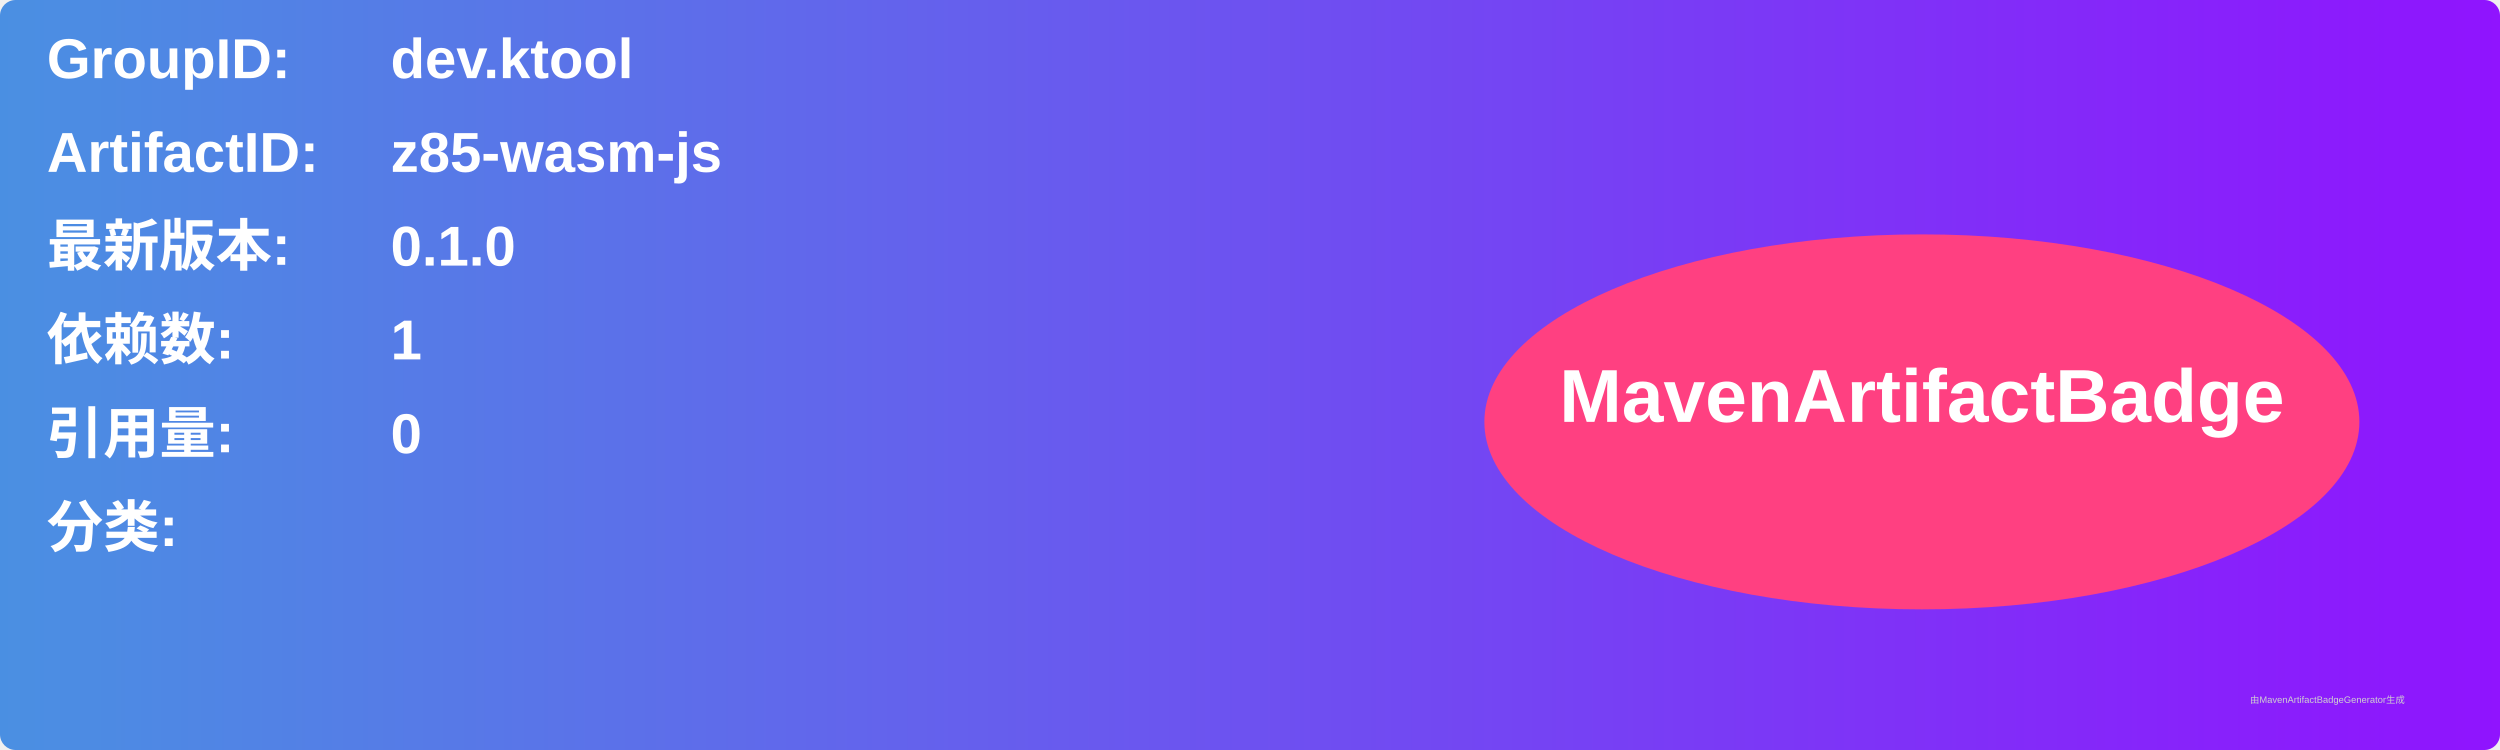
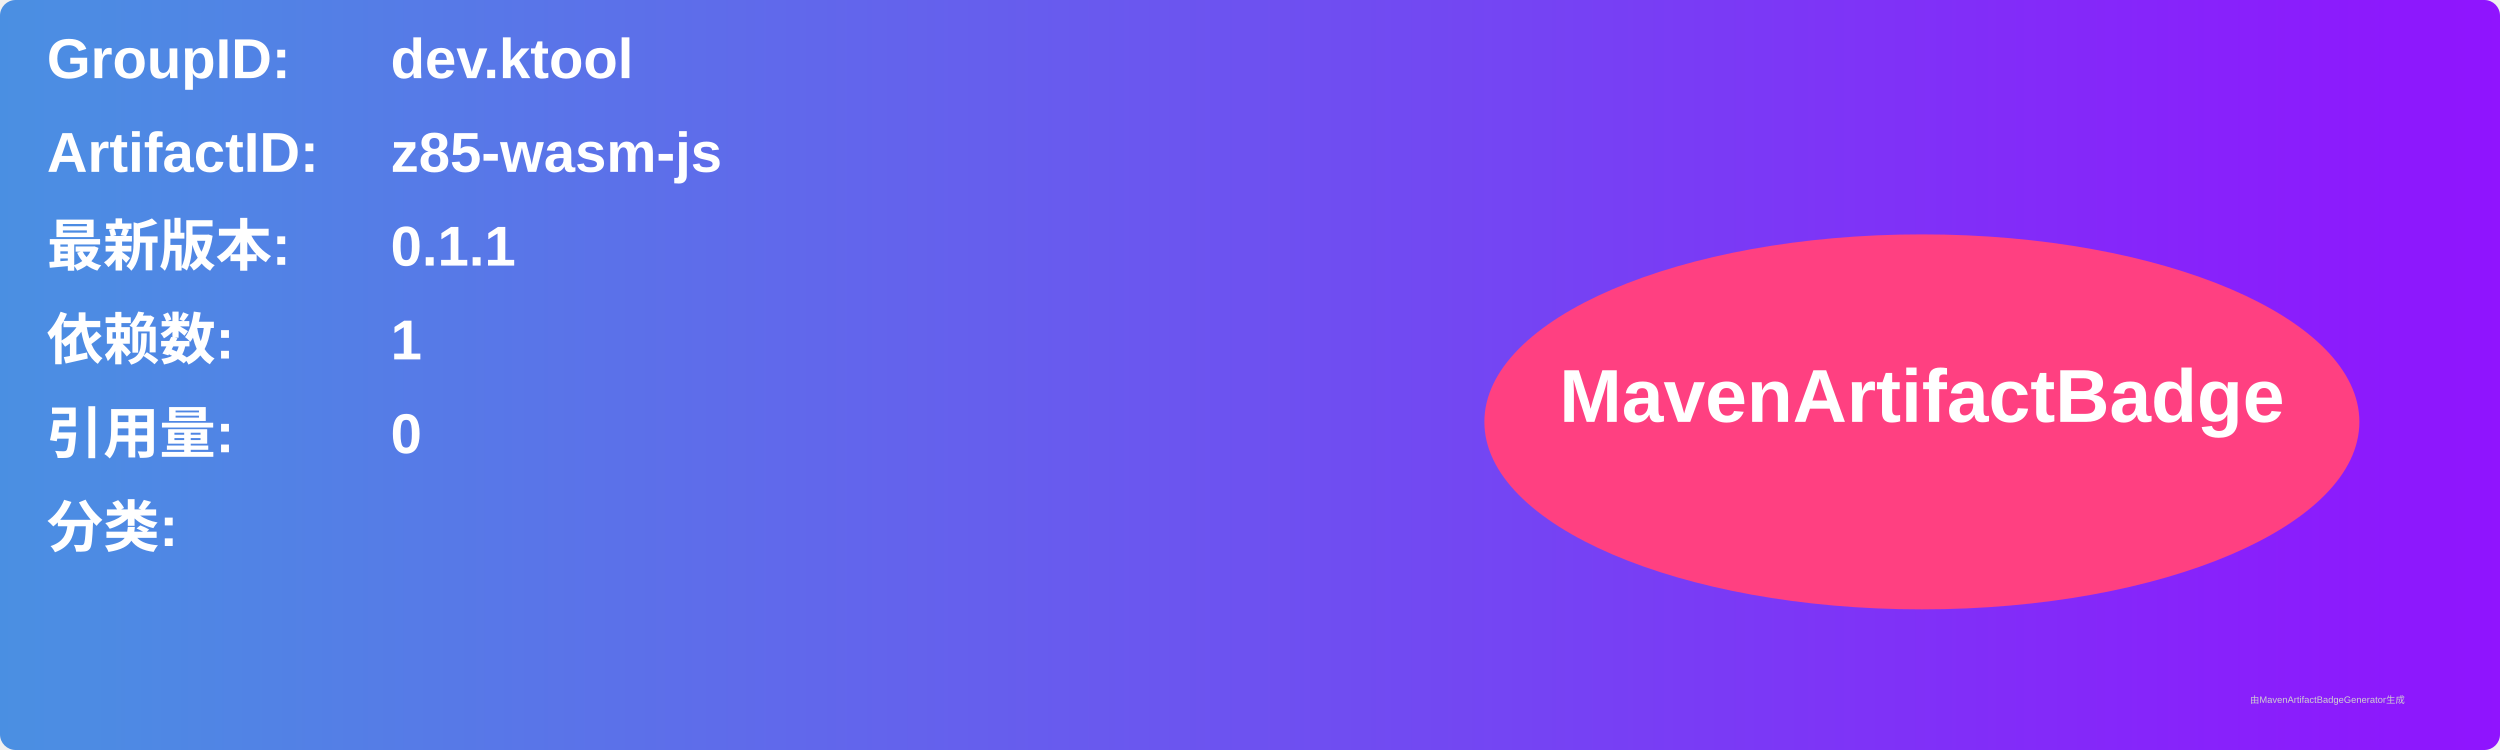
<svg xmlns="http://www.w3.org/2000/svg" width="800" height="240" viewBox="0 0 800 240">
  <linearGradient id="grad" x1="0%" y1="0%" x2="100%" y2="0%">
    <stop offset="0%" stop-color="#4a90e2" />
    <stop offset="100%" stop-color="#9013fe" />
  </linearGradient>
  <rect width="100%" height="100%" rx="5" ry="5" fill="url(#grad)" />
  <g transform="translate(15, 15)">
    <text x="0" y="10" font-family="Arial" font-size="18" fill="white" font-weight="bold" width="260">GroupID:</text>
    <text x="110" y="10" font-family="Arial" font-size="18" fill="white" font-weight="bold" width="460">dev.ktool</text>
    <text x="0" y="40" font-family="Arial" font-size="18" fill="white" font-weight="bold" width="260">ArtifactID:</text>
    <text x="110" y="40" font-family="Arial" font-size="18" fill="white" font-weight="bold" width="460">z85-wasm-js</text>
    <text x="0" y="70" font-family="Arial" font-size="18" fill="white" font-weight="bold">最新版本:</text>
    <text x="110" y="70" font-family="Arial" font-size="18" fill="white" font-weight="bold">
-       <tspan font-weight="bold">0.1.0</tspan>
+       <tspan font-weight="bold">0.1.1</tspan>
    </text>
    <text x="0" y="100" font-family="Arial" font-size="18" fill="white" font-weight="bold">依赖数: </text>
    <text x="110" y="100" font-family="Arial" font-size="18" fill="white">
      <tspan font-weight="bold">1</tspan>
    </text>
    <text x="0" y="130" font-family="Arial" font-size="18" fill="white" font-weight="bold">引用量: </text>
    <text x="110" y="130" font-family="Arial" font-size="18" fill="white">
      <tspan font-weight="bold">0</tspan>
    </text>
    <text x="0" y="160" font-family="Arial" font-size="18" fill="white" font-weight="bold">分类:</text>
    <text x="10" y="190" font-family="Arial" font-size="10" fill="white">
      <tspan font-weight="bold" />
    </text>
    <ellipse cx="600" cy="120" rx="140" ry="60" fill="#ff4081" />
    <text x="600" y="120" text-anchor="middle" font-family="Arial" font-size="24" fill="white" font-weight="bold">MavenArtifactBadge</text>
  </g>
  <text x="720" y="225" font-family="Arial" font-size="3" fill="#d0d0d0">由MavenArtifactBadgeGenerator生成</text>
</svg>
